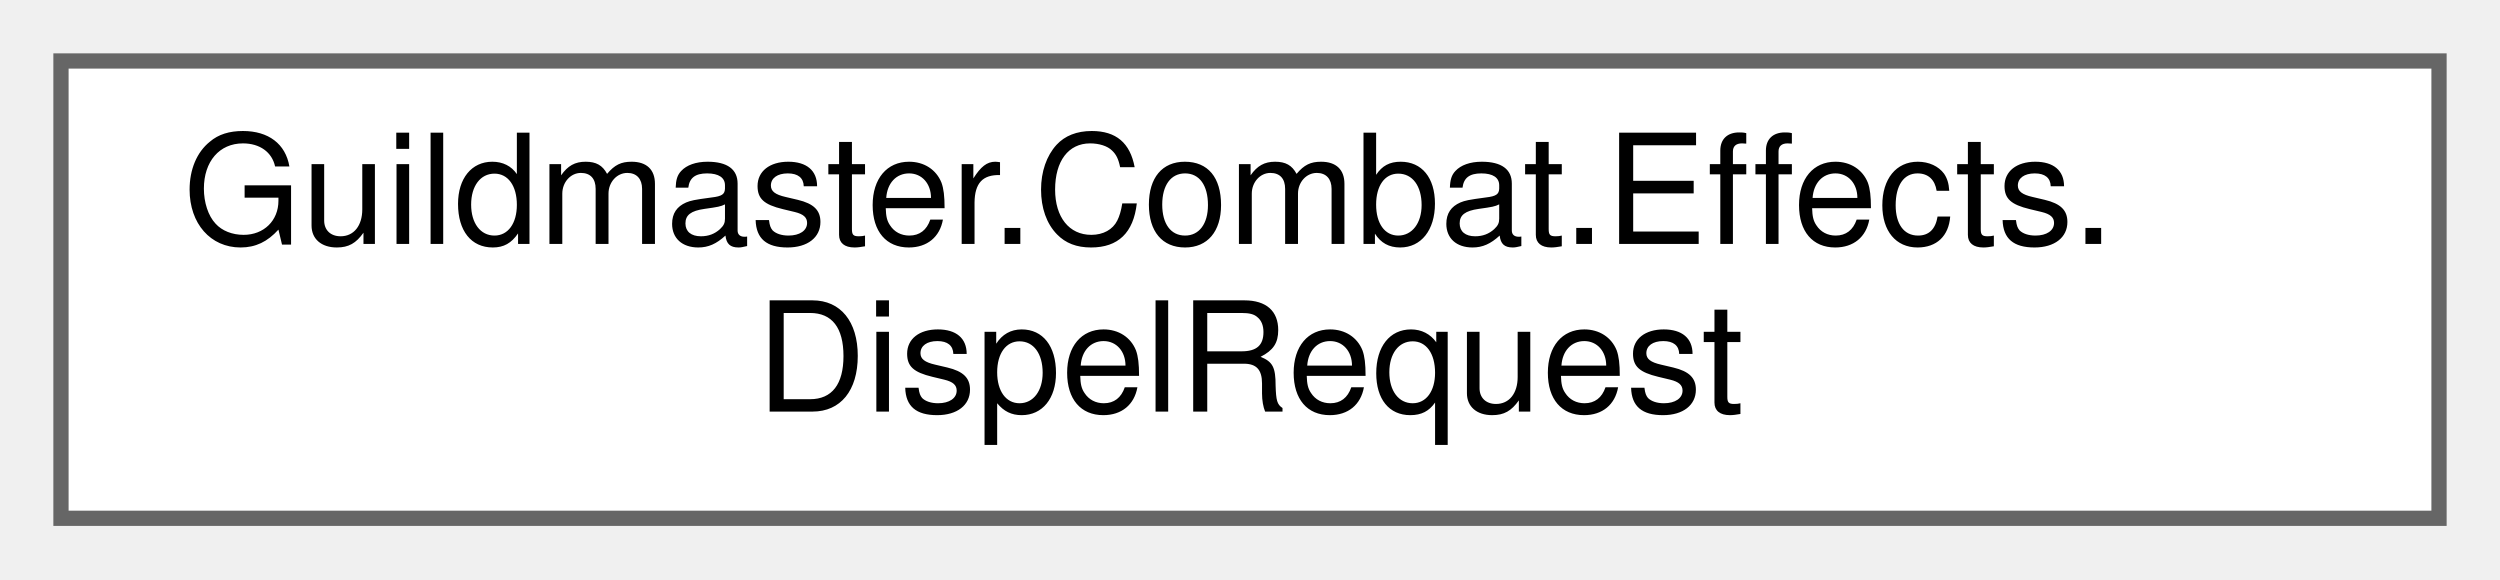
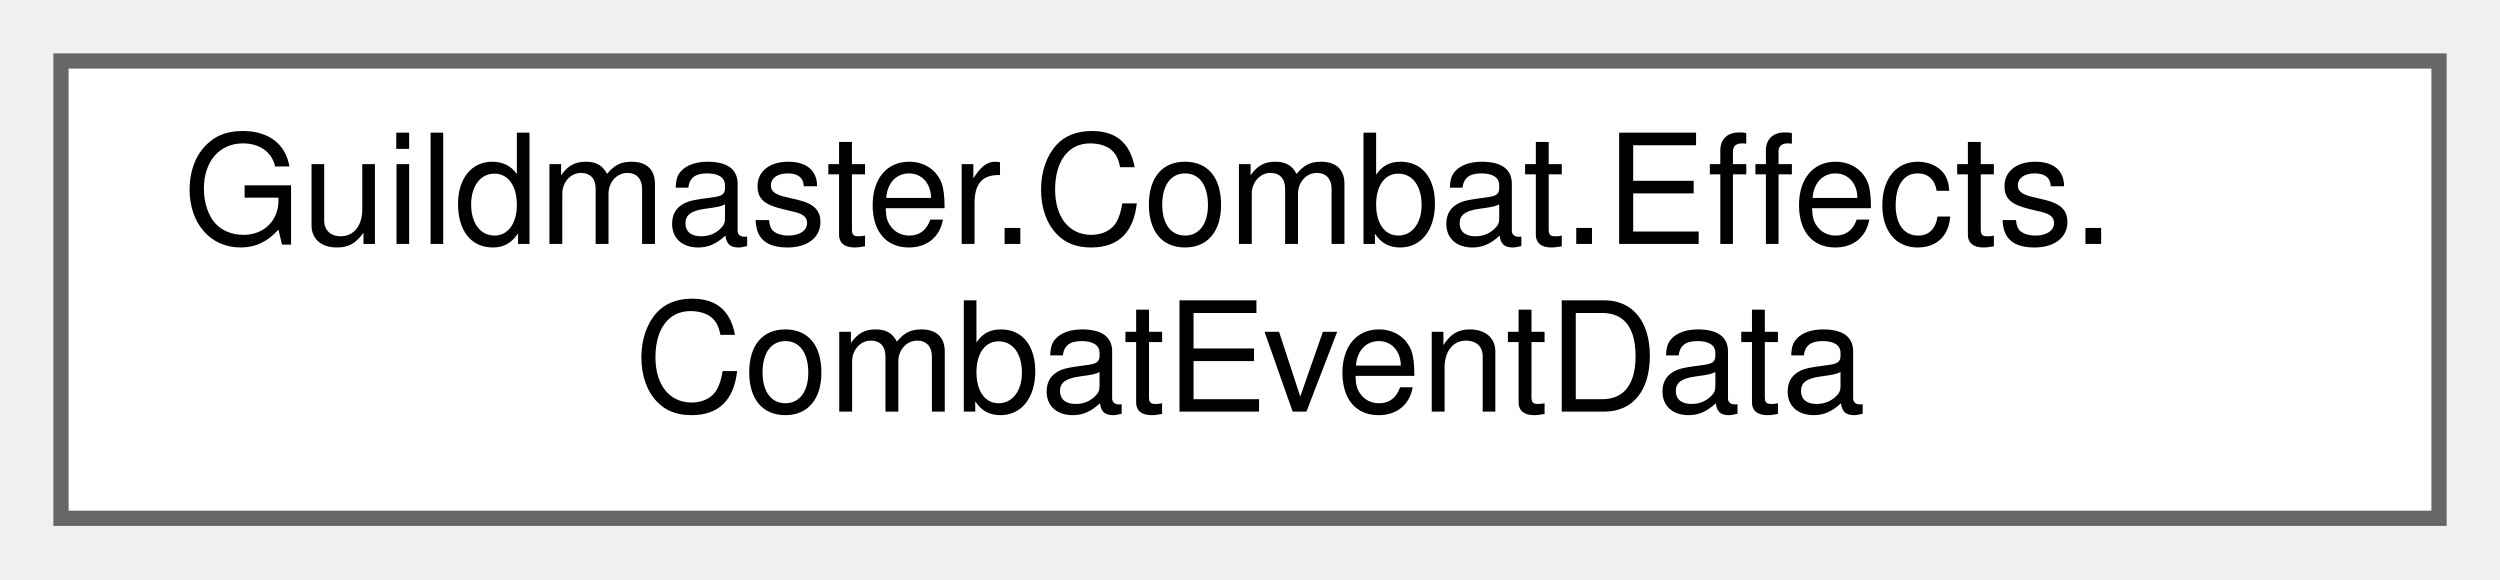
<svg xmlns="http://www.w3.org/2000/svg" xmlns:xlink="http://www.w3.org/1999/xlink" width="164pt" height="38pt" viewBox="0.00 0.00 164.00 38.00">
  <g id="graph0" class="graph" transform="scale(1 1) rotate(0) translate(4 34)">
    <g id="Node000000" class="node">
      <g id="a_Node000000">
-         <a xlink:href="structGuildmaster_1_1Combat_1_1Effects_1_1DispelRequest.html" target="_top" xlink:title="Запрос на снятие эффектов с цели.">
+         <a xlink:href="structGuildmaster_1_1Combat_1_1Effects_1_1CombatEventData.html" target="_top" xlink:title="Полезная нагрузка боевого события, диспатчится через внутреннюю FIFO-очередь (Stage 6).">
          <polygon fill="white" stroke="#666666" points="156,-30 0,-30 0,0 156,0 156,-30" />
          <text text-anchor="start" x="8" y="-18" font-family="Helvetica,sans-Serif" font-size="10.00">Guildmaster.Combat.Effects.</text>
-           <text text-anchor="middle" x="78" y="-7" font-family="Helvetica,sans-Serif" font-size="10.00">DispelRequest</text>
+           <text text-anchor="middle" x="78" y="-7" font-family="Helvetica,sans-Serif" font-size="10.00">CombatEventData</text>
        </a>
      </g>
    </g>
  </g>
</svg>
